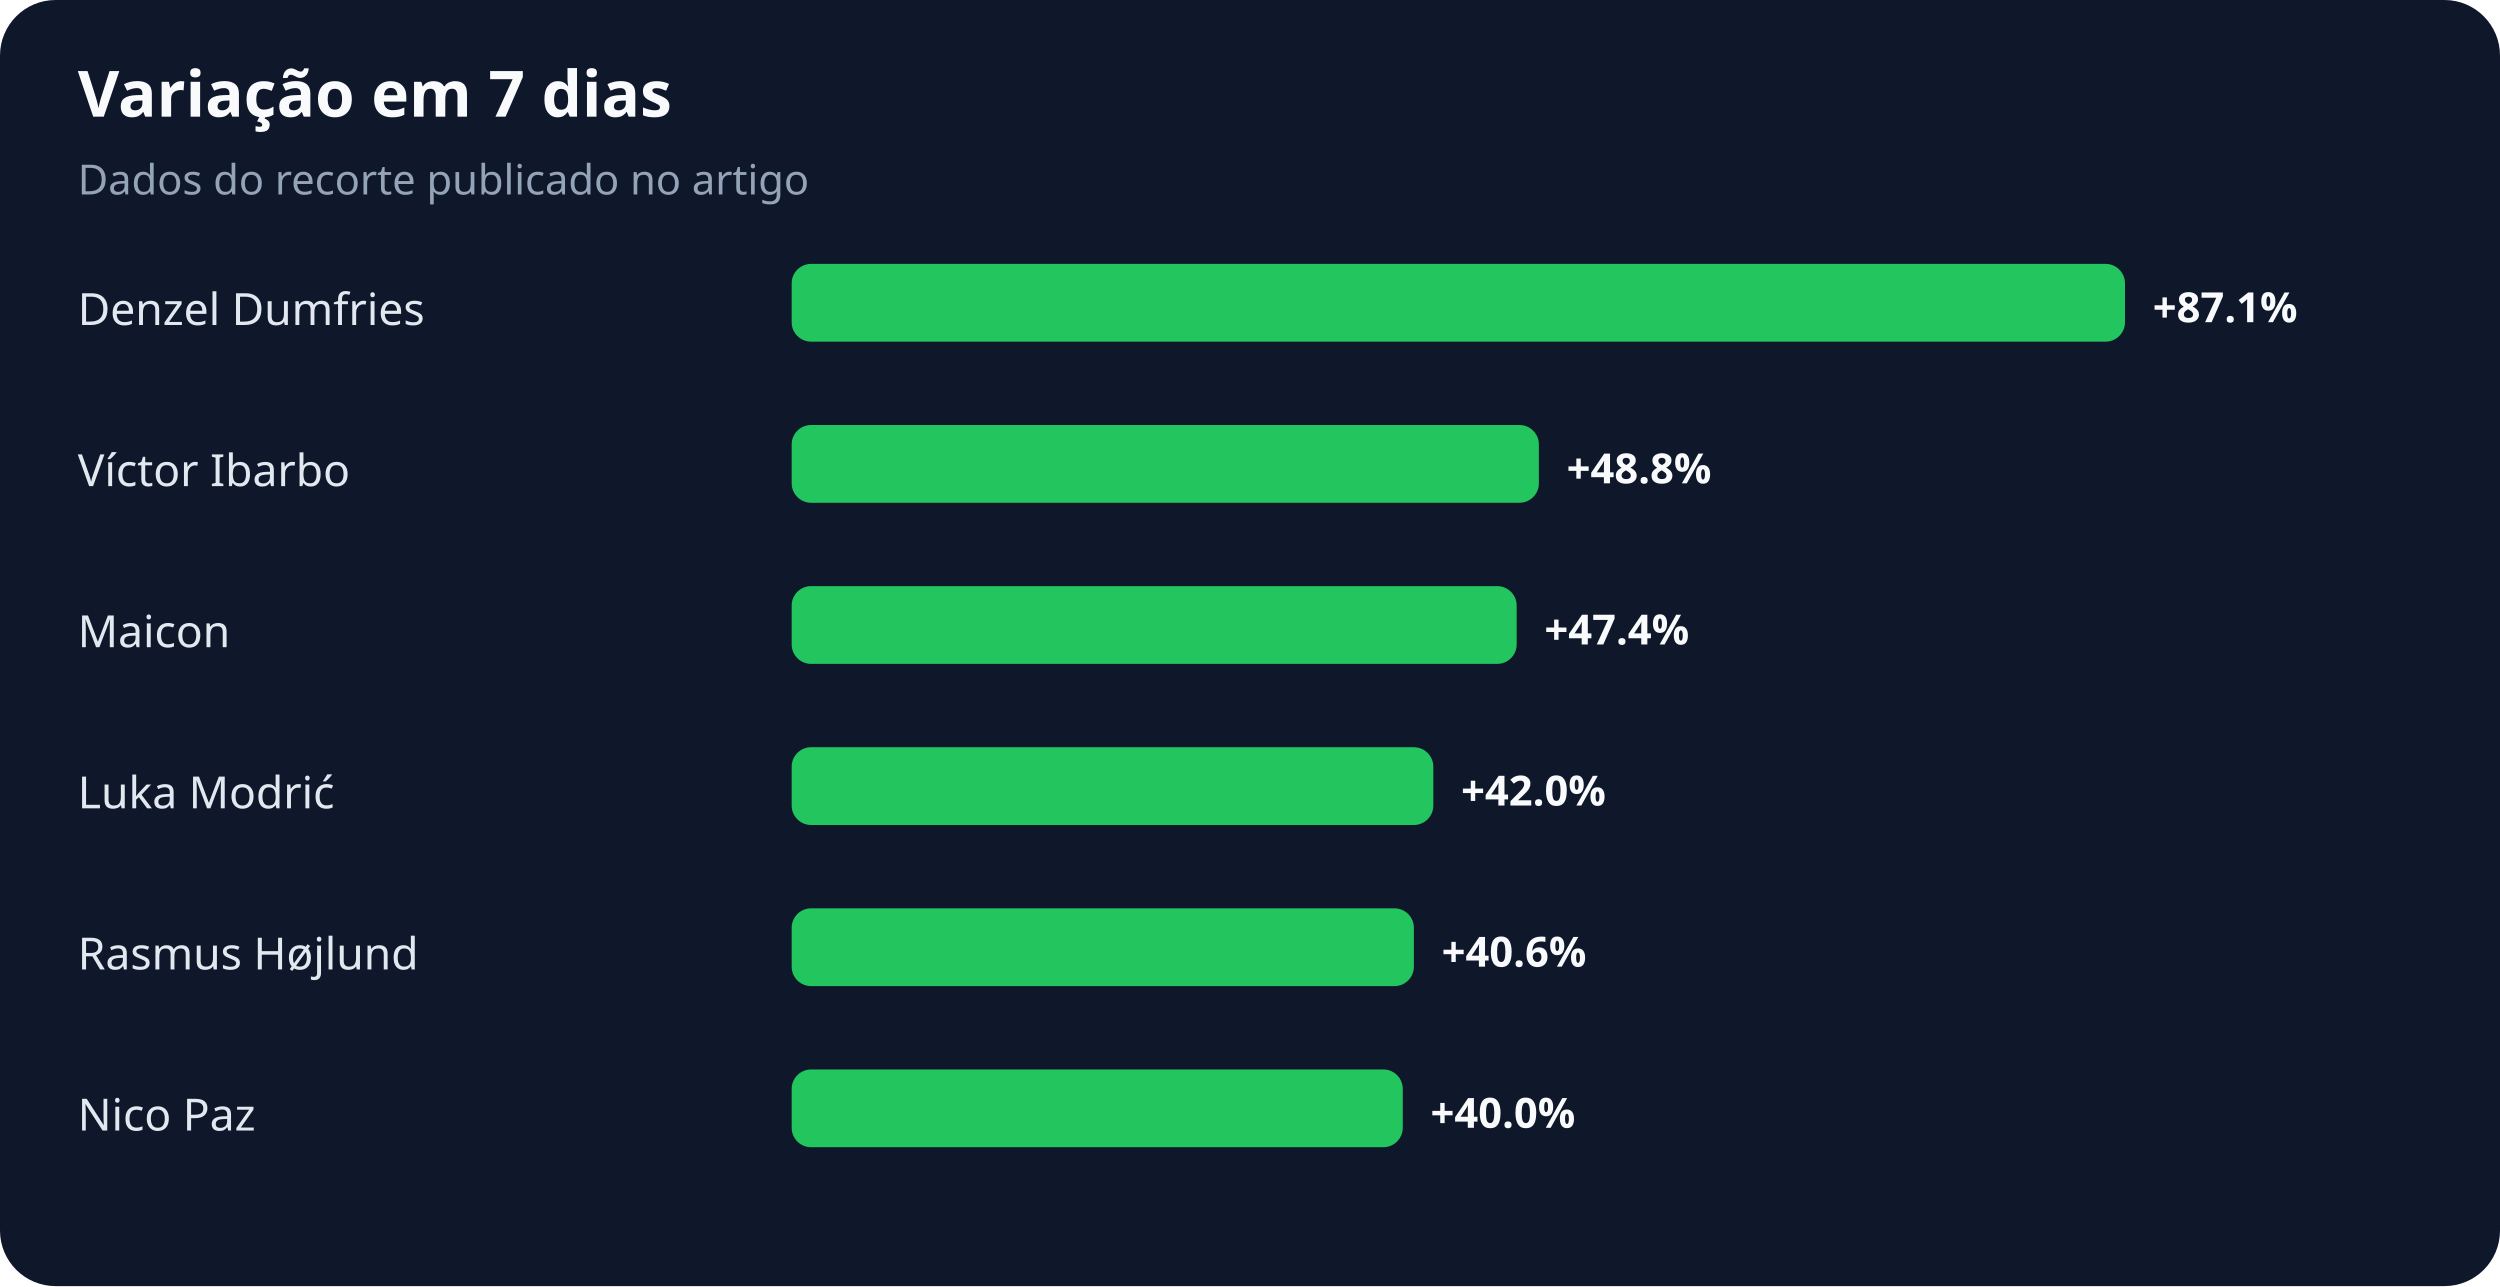
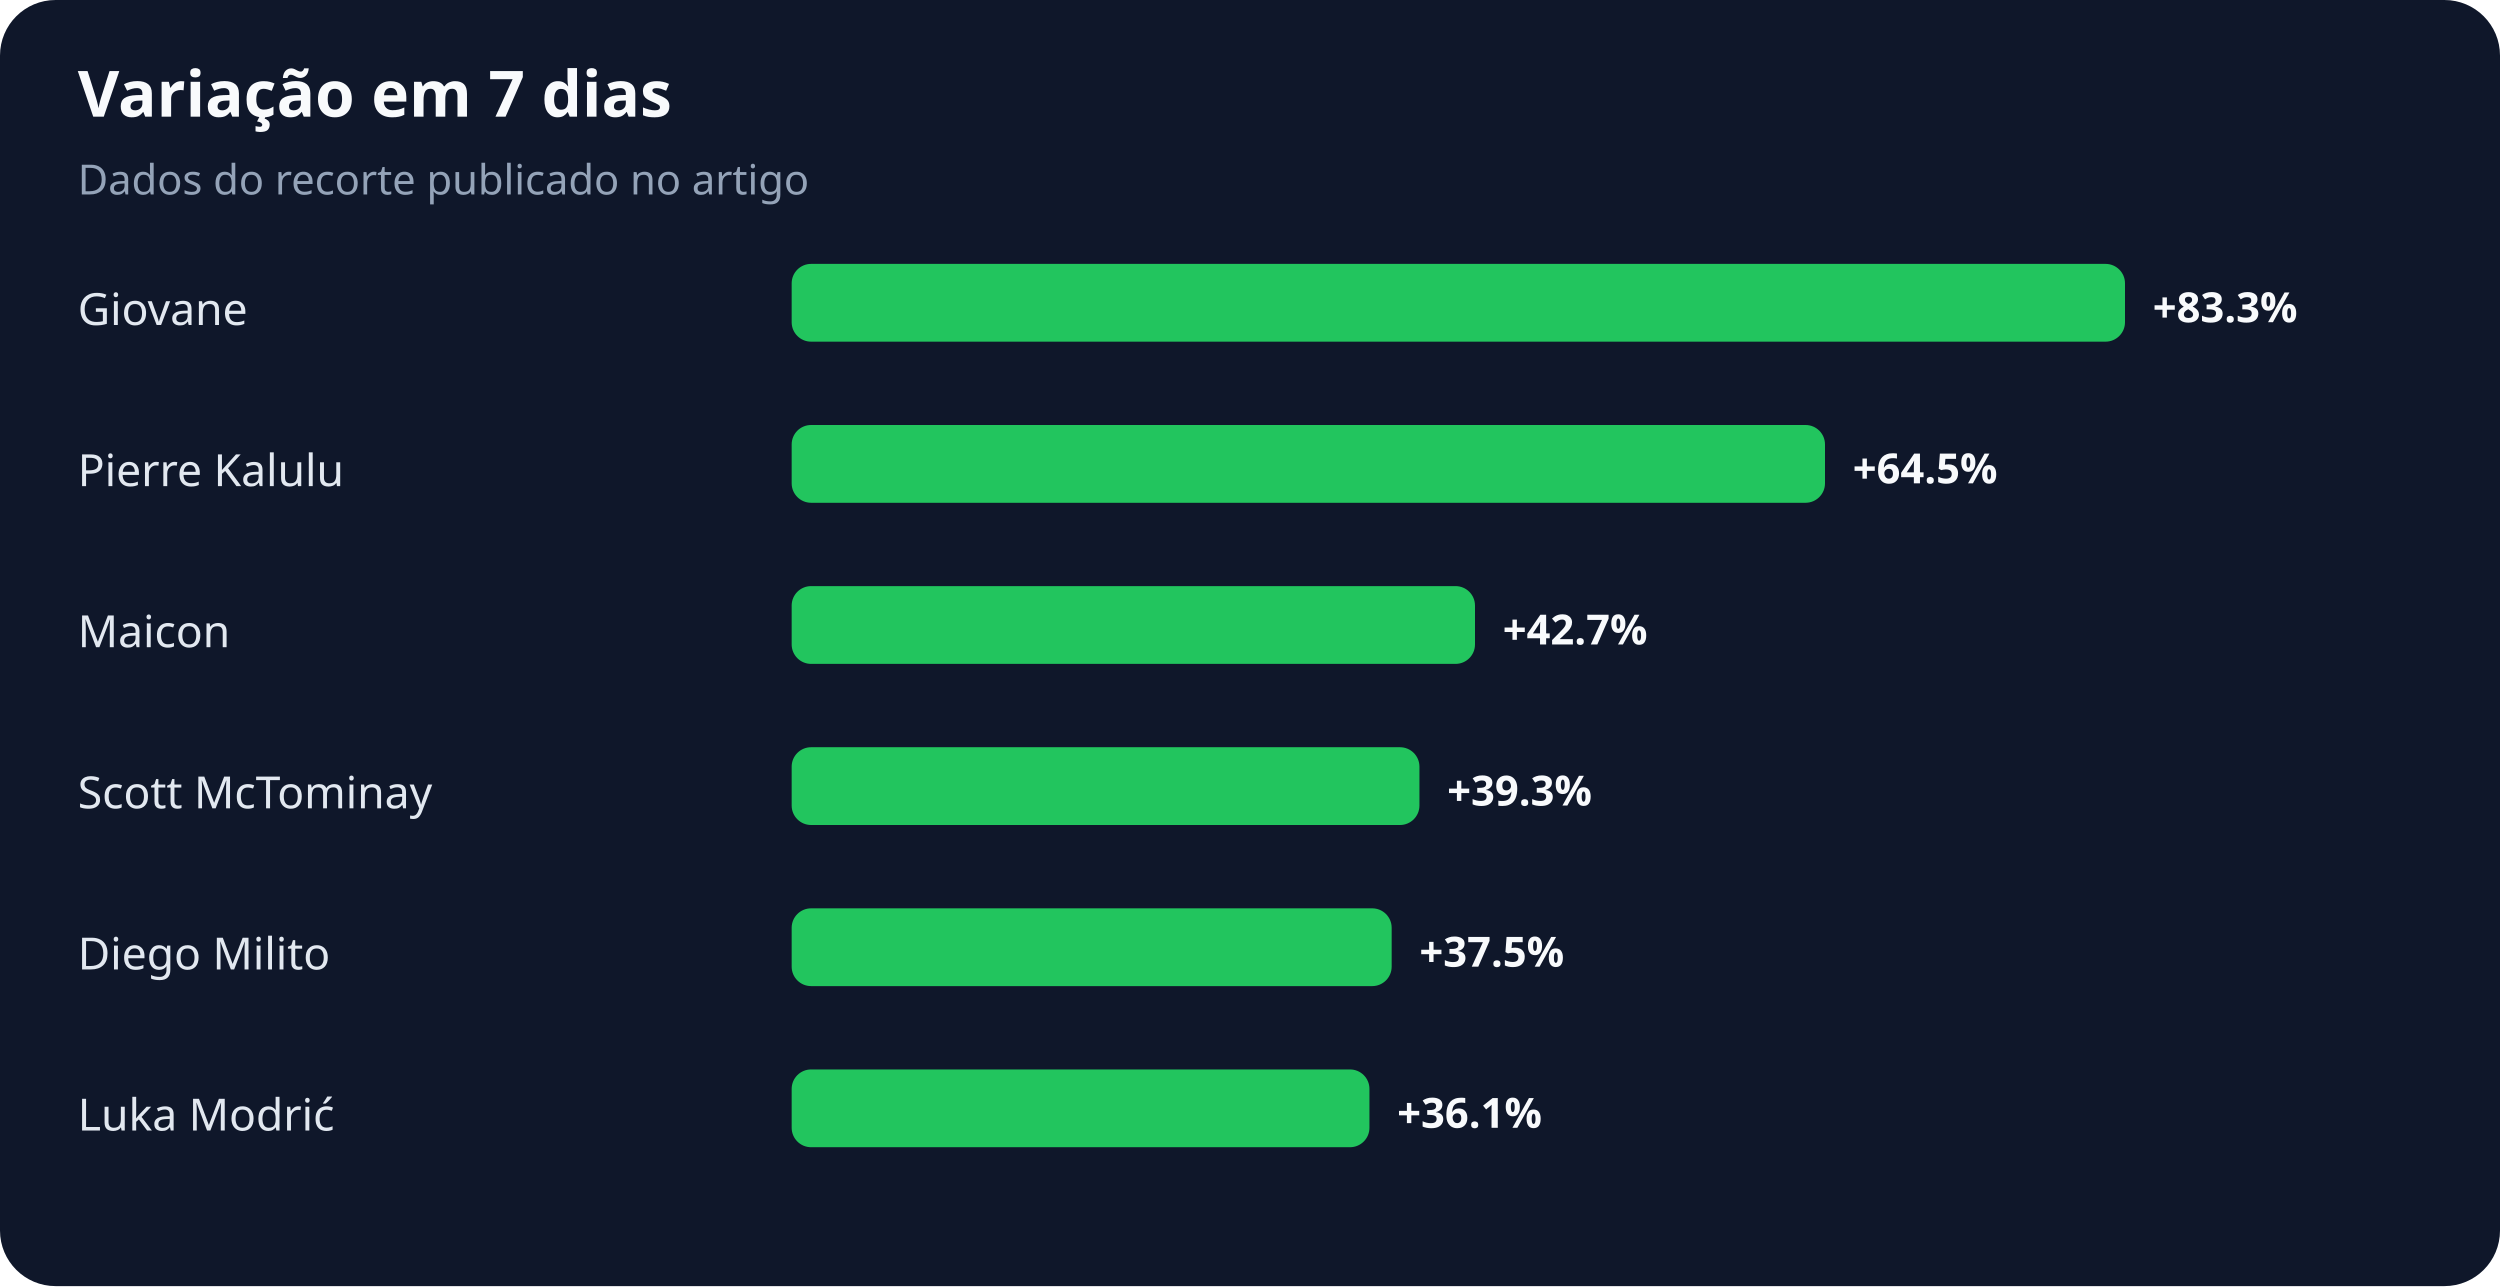
<svg xmlns="http://www.w3.org/2000/svg" width="900" height="463" viewBox="0 0 900 463" role="img" aria-labelledby="title desc">
  <rect width="100%" height="100%" rx="20" fill="#0f172a" />
  <text x="28" y="42" fill="#f8fafc" font-family="system-ui,sans-serif" font-size="23" font-weight="700">Variação em 7 dias</text>
  <text x="28" y="70" fill="#94a3b8" font-family="system-ui,sans-serif" font-size="15">Dados do recorte publicado no artigo</text>
-   <text x="28" y="117" fill="#e2e8f0" font-family="system-ui,sans-serif" font-size="16">Denzel Dumfries</text>
+   <text x="28" y="117" fill="#e2e8f0" font-family="system-ui,sans-serif" font-size="16">Giovane</text>
  <rect x="285" y="95" width="480" height="28" rx="7" fill="#22c55e" />
-   <text x="775" y="116" fill="#f8fafc" font-family="system-ui,sans-serif" font-size="15" font-weight="700">+87.1%</text>
-   <text x="28" y="175" fill="#e2e8f0" font-family="system-ui,sans-serif" font-size="16">Víctor Ibarbo</text>
-   <rect x="285" y="153" width="269" height="28" rx="7" fill="#22c55e" />
-   <text x="564" y="174" fill="#f8fafc" font-family="system-ui,sans-serif" font-size="15" font-weight="700">+48.8%</text>
+   <text x="775" y="116" fill="#f8fafc" font-family="system-ui,sans-serif" font-size="15" font-weight="700">+83.3%</text>
+   <text x="28" y="175" fill="#e2e8f0" font-family="system-ui,sans-serif" font-size="16">Pierre Kalulu</text>
+   <rect x="285" y="153" width="372" height="28" rx="7" fill="#22c55e" />
+   <text x="667" y="174" fill="#f8fafc" font-family="system-ui,sans-serif" font-size="15" font-weight="700">+64.5%</text>
  <text x="28" y="233" fill="#e2e8f0" font-family="system-ui,sans-serif" font-size="16">Maicon</text>
-   <rect x="285" y="211" width="261" height="28" rx="7" fill="#22c55e" />
-   <text x="556" y="232" fill="#f8fafc" font-family="system-ui,sans-serif" font-size="15" font-weight="700">+47.4%</text>
-   <text x="28" y="291" fill="#e2e8f0" font-family="system-ui,sans-serif" font-size="16">Luka Modrić</text>
-   <rect x="285" y="269" width="231" height="28" rx="7" fill="#22c55e" />
-   <text x="526" y="290" fill="#f8fafc" font-family="system-ui,sans-serif" font-size="15" font-weight="700">+42.0%</text>
-   <text x="28" y="349" fill="#e2e8f0" font-family="system-ui,sans-serif" font-size="16">Rasmus Højlund</text>
-   <rect x="285" y="327" width="224" height="28" rx="7" fill="#22c55e" />
-   <text x="519" y="348" fill="#f8fafc" font-family="system-ui,sans-serif" font-size="15" font-weight="700">+40.6%</text>
-   <text x="28" y="407" fill="#e2e8f0" font-family="system-ui,sans-serif" font-size="16">Nico Paz</text>
-   <rect x="285" y="385" width="220" height="28" rx="7" fill="#22c55e" />
-   <text x="515" y="406" fill="#f8fafc" font-family="system-ui,sans-serif" font-size="15" font-weight="700">+40.0%</text>
+   <rect x="285" y="211" width="246" height="28" rx="7" fill="#22c55e" />
+   <text x="541" y="232" fill="#f8fafc" font-family="system-ui,sans-serif" font-size="15" font-weight="700">+42.7%</text>
+   <text x="28" y="291" fill="#e2e8f0" font-family="system-ui,sans-serif" font-size="16">Scott McTominay</text>
+   <rect x="285" y="269" width="226" height="28" rx="7" fill="#22c55e" />
+   <text x="521" y="290" fill="#f8fafc" font-family="system-ui,sans-serif" font-size="15" font-weight="700">+39.3%</text>
+   <text x="28" y="349" fill="#e2e8f0" font-family="system-ui,sans-serif" font-size="16">Diego Milito</text>
+   <rect x="285" y="327" width="216" height="28" rx="7" fill="#22c55e" />
+   <text x="511" y="348" fill="#f8fafc" font-family="system-ui,sans-serif" font-size="15" font-weight="700">+37.5%</text>
+   <text x="28" y="407" fill="#e2e8f0" font-family="system-ui,sans-serif" font-size="16">Luka Modrić</text>
+   <rect x="285" y="385" width="208" height="28" rx="7" fill="#22c55e" />
+   <text x="503" y="406" fill="#f8fafc" font-family="system-ui,sans-serif" font-size="15" font-weight="700">+36.1%</text>
</svg>
